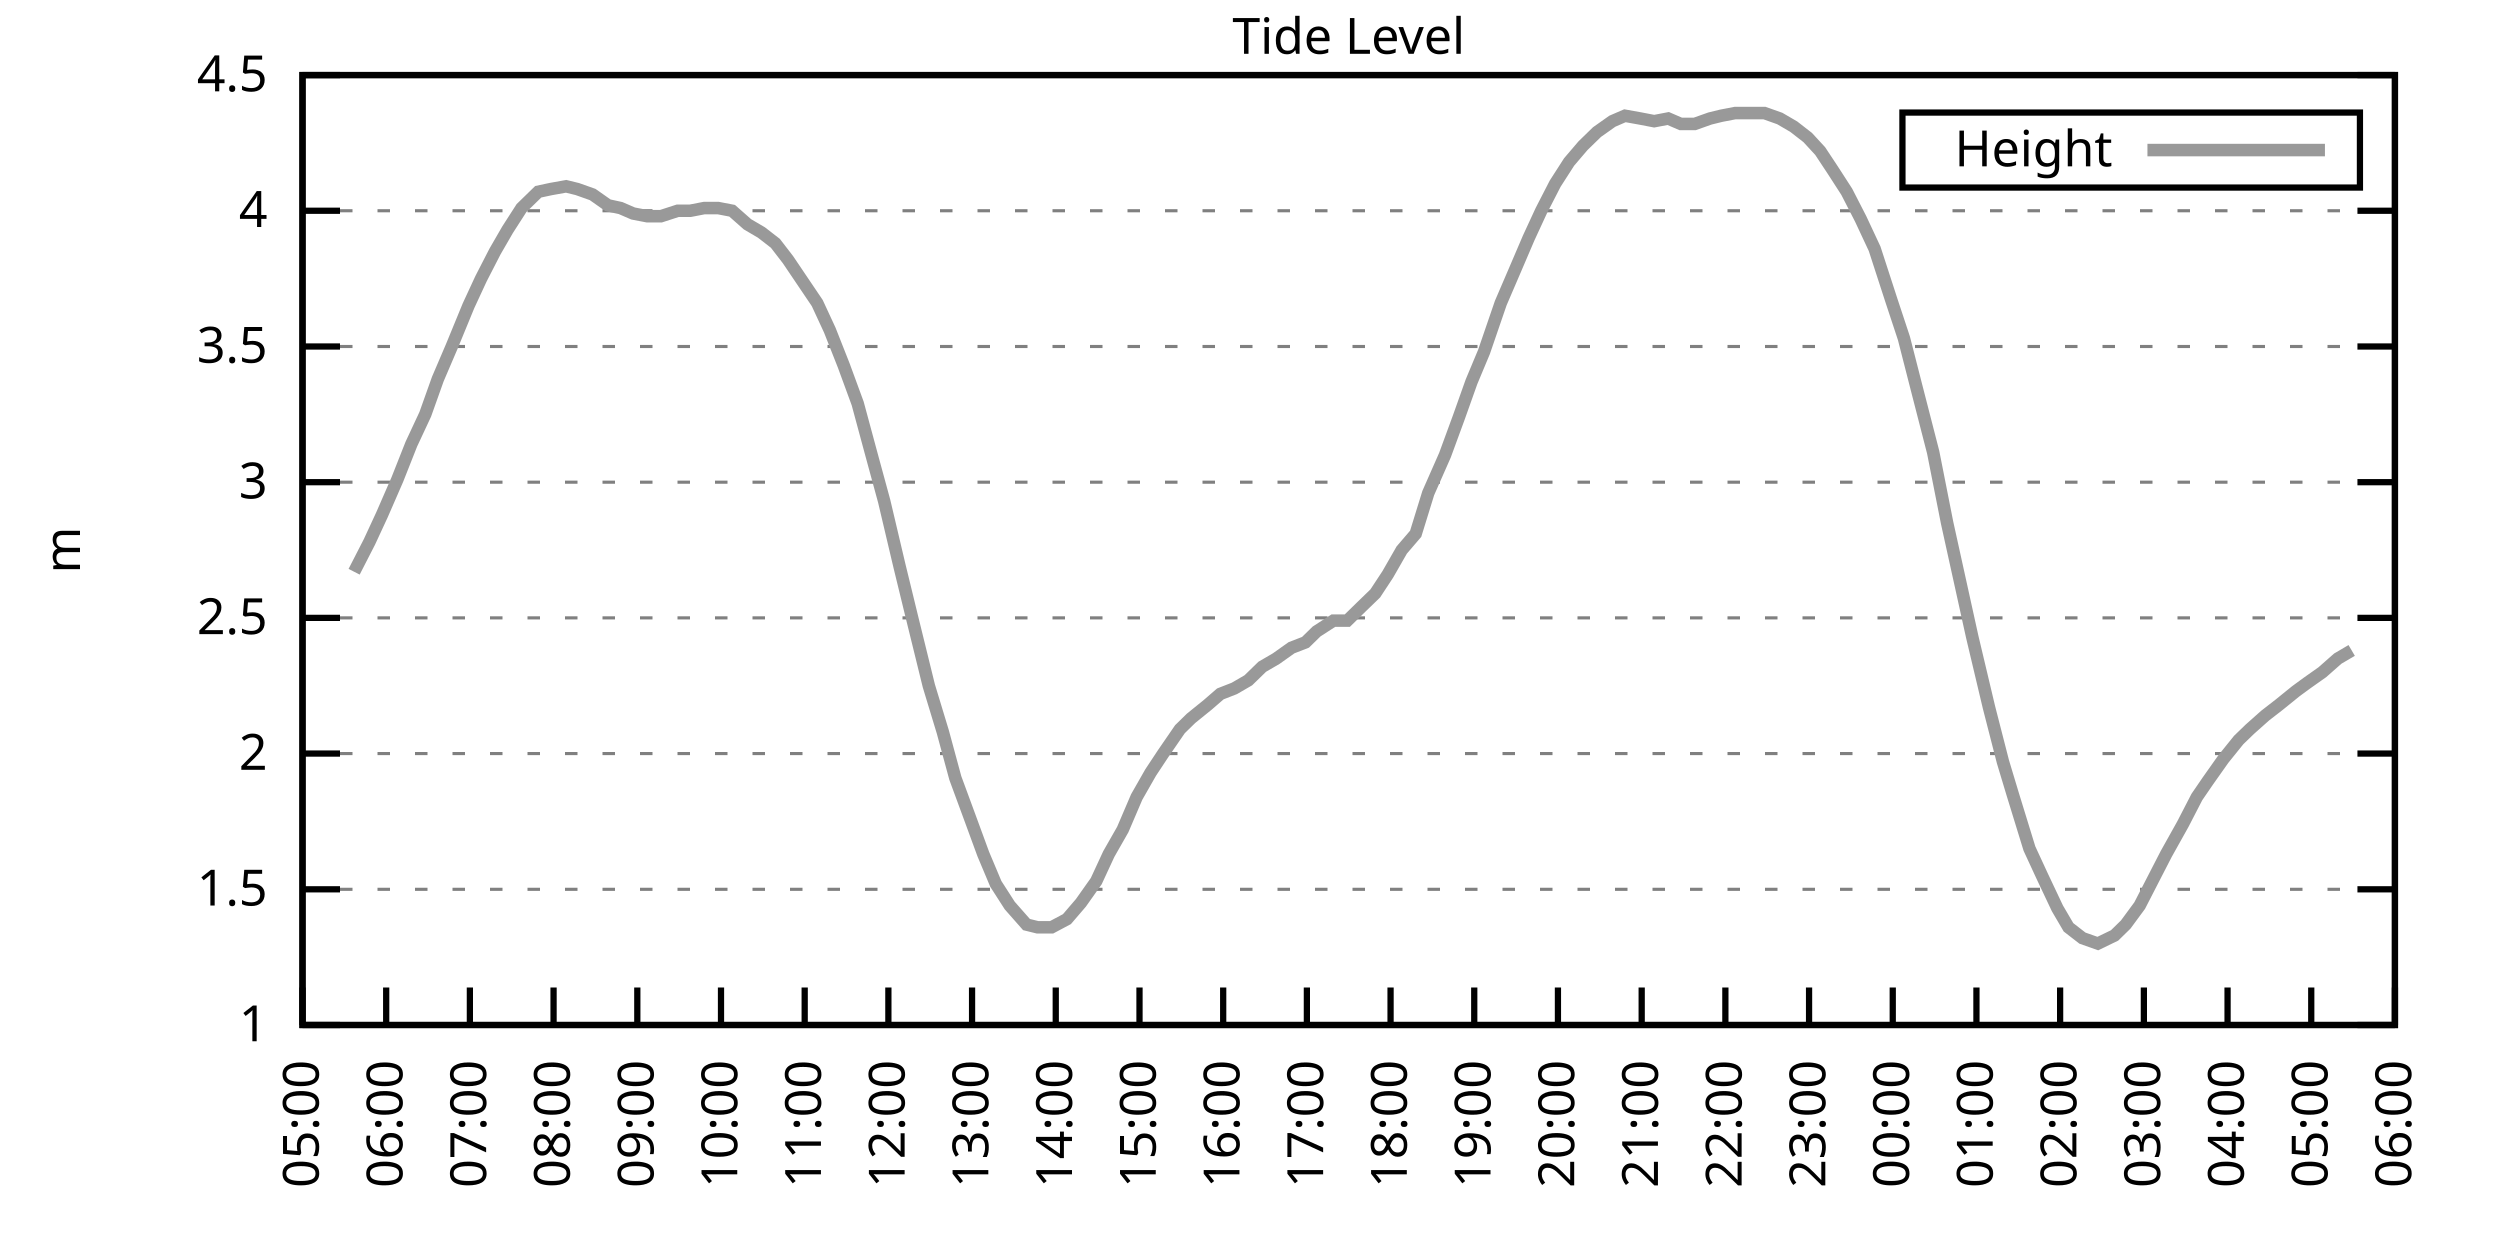
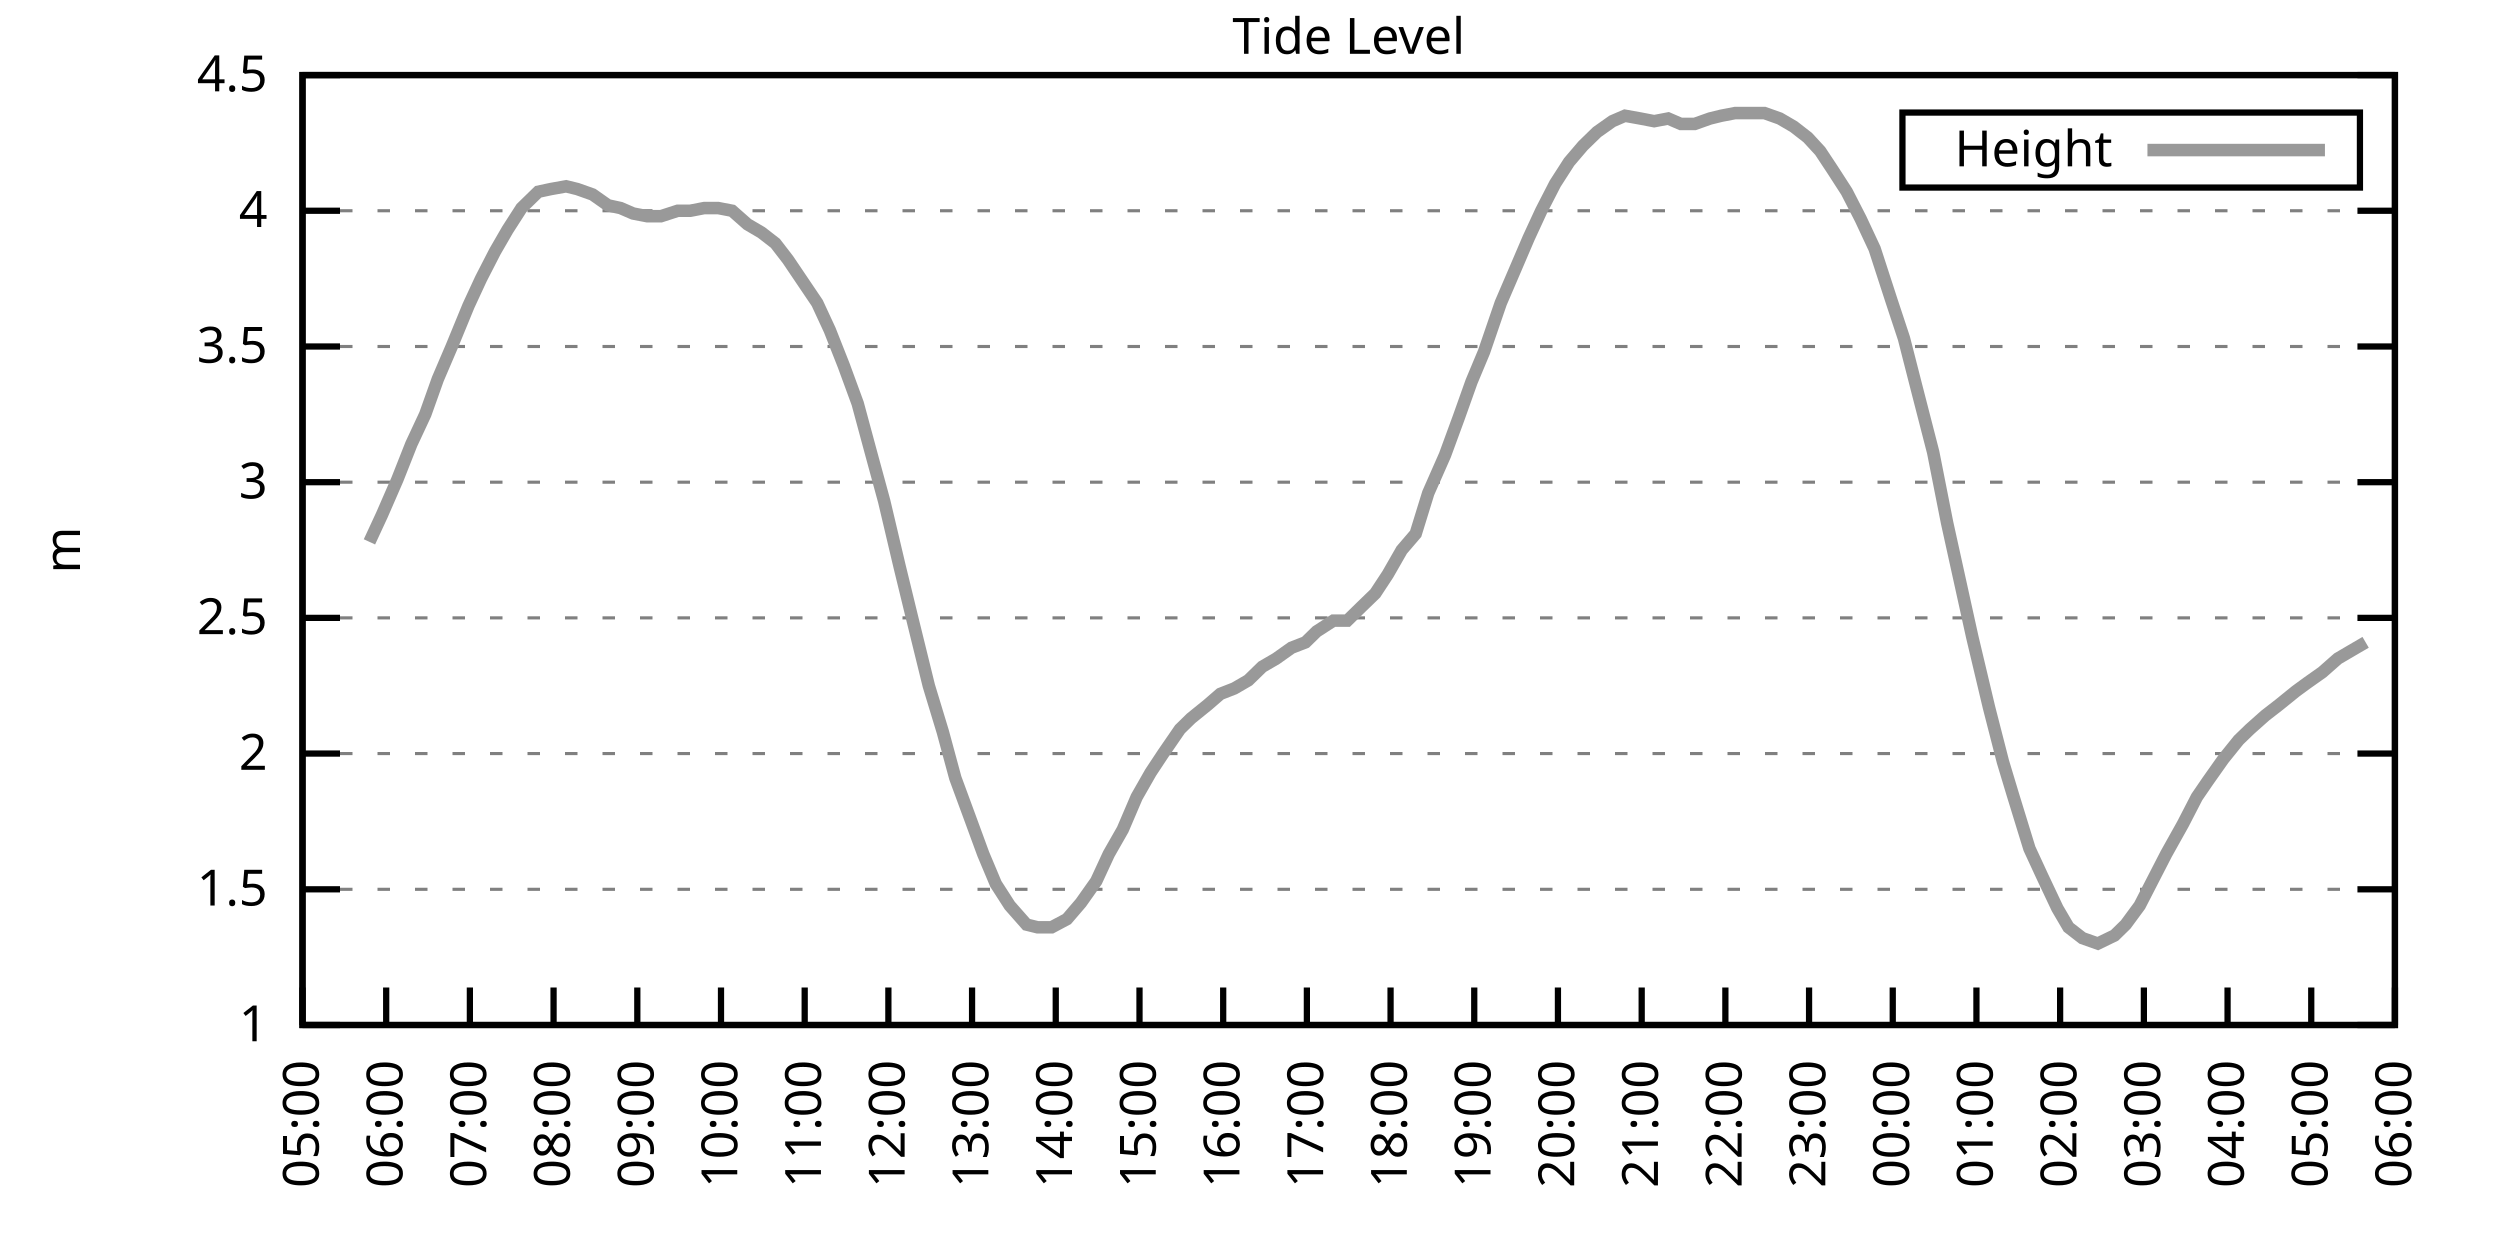
<svg xmlns="http://www.w3.org/2000/svg" xmlns:xlink="http://www.w3.org/1999/xlink" width="400" height="200" viewBox="0 0 400 200">
  <g id="gnuplot_canvas">
    <rect x="0" y="0" width="400" height="200" fill="none" />
    <defs>
      <circle id="gpDot" r="0.5" stroke-width="0.5" stroke="currentColor" />
      <path id="gpPt0" stroke-width="0.333" stroke="currentColor" d="M-1,0 h2 M0,-1 v2" />
      <path id="gpPt1" stroke-width="0.333" stroke="currentColor" d="M-1,-1 L1,1 M1,-1 L-1,1" />
      <path id="gpPt2" stroke-width="0.333" stroke="currentColor" d="M-1,0 L1,0 M0,-1 L0,1 M-1,-1 L1,1 M-1,1 L1,-1" />
      <rect id="gpPt3" stroke-width="0.333" stroke="currentColor" x="-1" y="-1" width="2" height="2" />
      <rect id="gpPt4" stroke-width="0.333" stroke="currentColor" fill="currentColor" x="-1" y="-1" width="2" height="2" />
      <circle id="gpPt5" stroke-width="0.333" stroke="currentColor" cx="0" cy="0" r="1" />
      <use xlink:href="#gpPt5" id="gpPt6" fill="currentColor" stroke="none" />
      <path id="gpPt7" stroke-width="0.333" stroke="currentColor" d="M0,-1.33 L-1.33,0.67 L1.33,0.67 z" />
      <use xlink:href="#gpPt7" id="gpPt8" fill="currentColor" stroke="none" />
      <use xlink:href="#gpPt7" id="gpPt9" stroke="currentColor" transform="rotate(180)" />
      <use xlink:href="#gpPt9" id="gpPt10" fill="currentColor" stroke="none" />
      <use xlink:href="#gpPt3" id="gpPt11" stroke="currentColor" transform="rotate(45)" />
      <use xlink:href="#gpPt11" id="gpPt12" fill="currentColor" stroke="none" />
      <path id="gpPt13" stroke-width="0.333" stroke="currentColor" d="M0,1.330 L1.265,0.411 L0.782,-1.067 L-0.782,-1.076 L-1.265,0.411 z" />
      <use xlink:href="#gpPt13" id="gpPt14" fill="currentColor" stroke="none" />
      <filter id="textbox" filterUnits="objectBoundingBox" x="0" y="0" height="1" width="1">
        <feFlood flood-color="white" flood-opacity="1" result="bgnd" />
        <feComposite in="SourceGraphic" in2="bgnd" operator="atop" />
      </filter>
      <filter id="greybox" filterUnits="objectBoundingBox" x="0" y="0" height="1" width="1">
        <feFlood flood-color="lightgrey" flood-opacity="1" result="grey" />
        <feComposite in="SourceGraphic" in2="grey" operator="atop" />
      </filter>
    </defs>
    <g fill="none" color="white" stroke="currentColor" stroke-width="1.00" stroke-linecap="butt" stroke-linejoin="miter">
</g>
    <g fill="none" color="black" stroke="currentColor" stroke-width="1.00" stroke-linecap="butt" stroke-linejoin="miter">
      <g stroke="none" shape-rendering="crispEdges">
        <polygon fill="rgb(255, 255, 255)" points="48.40,164.00 383.18,164.00 383.18,12.02 48.40,12.02 " />
      </g>
    </g>
    <g fill="none" color="black" stroke="currentColor" stroke-width="1.00" stroke-linecap="butt" stroke-linejoin="miter">
</g>
    <g fill="none" color="black" stroke="black" stroke-width="0.50" stroke-linecap="butt" stroke-linejoin="miter">
</g>
    <g fill="none" color="gray" stroke="currentColor" stroke-width="0.50" stroke-linecap="butt" stroke-linejoin="miter">
      <path stroke="gray" stroke-dasharray="2,4" class="gridline" d="M48.40,164.00 L383.19,164.00  " />
    </g>
    <g fill="none" color="gray" stroke="gray" stroke-width="1.00" stroke-linecap="butt" stroke-linejoin="miter">
</g>
    <g fill="none" color="black" stroke="currentColor" stroke-width="1.00" stroke-linecap="butt" stroke-linejoin="miter">
      <path stroke="black" d="M48.40,164.00 L54.40,164.00 M383.19,164.00 L377.19,164.00  " />
      <g transform="translate(42.80,166.60)" stroke="none" fill="black" font-family="Sans" font-size="8.00" text-anchor="end">
        <text>
          <tspan font-family="Sans"> 1</tspan>
        </text>
      </g>
    </g>
    <g fill="none" color="black" stroke="currentColor" stroke-width="1.00" stroke-linecap="butt" stroke-linejoin="miter">
</g>
    <g fill="none" color="black" stroke="black" stroke-width="0.50" stroke-linecap="butt" stroke-linejoin="miter">
</g>
    <g fill="none" color="gray" stroke="currentColor" stroke-width="0.50" stroke-linecap="butt" stroke-linejoin="miter">
      <path stroke="gray" stroke-dasharray="2,4" class="gridline" d="M48.40,142.29 L383.19,142.29  " />
    </g>
    <g fill="none" color="gray" stroke="gray" stroke-width="1.00" stroke-linecap="butt" stroke-linejoin="miter">
</g>
    <g fill="none" color="black" stroke="currentColor" stroke-width="1.00" stroke-linecap="butt" stroke-linejoin="miter">
      <path stroke="black" d="M48.40,142.29 L54.40,142.29 M383.19,142.29 L377.19,142.29  " />
      <g transform="translate(42.80,144.89)" stroke="none" fill="black" font-family="Sans" font-size="8.00" text-anchor="end">
        <text>
          <tspan font-family="Sans"> 1.5</tspan>
        </text>
      </g>
    </g>
    <g fill="none" color="black" stroke="currentColor" stroke-width="1.00" stroke-linecap="butt" stroke-linejoin="miter">
</g>
    <g fill="none" color="black" stroke="black" stroke-width="0.50" stroke-linecap="butt" stroke-linejoin="miter">
</g>
    <g fill="none" color="gray" stroke="currentColor" stroke-width="0.50" stroke-linecap="butt" stroke-linejoin="miter">
      <path stroke="gray" stroke-dasharray="2,4" class="gridline" d="M48.40,120.57 L383.19,120.57  " />
    </g>
    <g fill="none" color="gray" stroke="gray" stroke-width="1.00" stroke-linecap="butt" stroke-linejoin="miter">
</g>
    <g fill="none" color="black" stroke="currentColor" stroke-width="1.00" stroke-linecap="butt" stroke-linejoin="miter">
      <path stroke="black" d="M48.40,120.57 L54.40,120.57 M383.19,120.57 L377.19,120.57  " />
      <g transform="translate(42.80,123.17)" stroke="none" fill="black" font-family="Sans" font-size="8.00" text-anchor="end">
        <text>
          <tspan font-family="Sans"> 2</tspan>
        </text>
      </g>
    </g>
    <g fill="none" color="black" stroke="currentColor" stroke-width="1.00" stroke-linecap="butt" stroke-linejoin="miter">
</g>
    <g fill="none" color="black" stroke="black" stroke-width="0.50" stroke-linecap="butt" stroke-linejoin="miter">
</g>
    <g fill="none" color="gray" stroke="currentColor" stroke-width="0.50" stroke-linecap="butt" stroke-linejoin="miter">
      <path stroke="gray" stroke-dasharray="2,4" class="gridline" d="M48.40,98.86 L383.19,98.86  " />
    </g>
    <g fill="none" color="gray" stroke="gray" stroke-width="1.00" stroke-linecap="butt" stroke-linejoin="miter">
</g>
    <g fill="none" color="black" stroke="currentColor" stroke-width="1.00" stroke-linecap="butt" stroke-linejoin="miter">
      <path stroke="black" d="M48.40,98.86 L54.40,98.86 M383.19,98.86 L377.19,98.86  " />
      <g transform="translate(42.80,101.46)" stroke="none" fill="black" font-family="Sans" font-size="8.00" text-anchor="end">
        <text>
          <tspan font-family="Sans"> 2.5</tspan>
        </text>
      </g>
    </g>
    <g fill="none" color="black" stroke="currentColor" stroke-width="1.00" stroke-linecap="butt" stroke-linejoin="miter">
</g>
    <g fill="none" color="black" stroke="black" stroke-width="0.50" stroke-linecap="butt" stroke-linejoin="miter">
</g>
    <g fill="none" color="gray" stroke="currentColor" stroke-width="0.50" stroke-linecap="butt" stroke-linejoin="miter">
      <path stroke="gray" stroke-dasharray="2,4" class="gridline" d="M48.40,77.15 L383.19,77.15  " />
    </g>
    <g fill="none" color="gray" stroke="gray" stroke-width="1.00" stroke-linecap="butt" stroke-linejoin="miter">
</g>
    <g fill="none" color="black" stroke="currentColor" stroke-width="1.00" stroke-linecap="butt" stroke-linejoin="miter">
      <path stroke="black" d="M48.40,77.15 L54.40,77.15 M383.19,77.15 L377.19,77.15  " />
      <g transform="translate(42.80,79.75)" stroke="none" fill="black" font-family="Sans" font-size="8.00" text-anchor="end">
        <text>
          <tspan font-family="Sans"> 3</tspan>
        </text>
      </g>
    </g>
    <g fill="none" color="black" stroke="currentColor" stroke-width="1.00" stroke-linecap="butt" stroke-linejoin="miter">
</g>
    <g fill="none" color="black" stroke="black" stroke-width="0.50" stroke-linecap="butt" stroke-linejoin="miter">
</g>
    <g fill="none" color="gray" stroke="currentColor" stroke-width="0.50" stroke-linecap="butt" stroke-linejoin="miter">
      <path stroke="gray" stroke-dasharray="2,4" class="gridline" d="M48.40,55.44 L383.19,55.44  " />
    </g>
    <g fill="none" color="gray" stroke="gray" stroke-width="1.00" stroke-linecap="butt" stroke-linejoin="miter">
</g>
    <g fill="none" color="black" stroke="currentColor" stroke-width="1.00" stroke-linecap="butt" stroke-linejoin="miter">
      <path stroke="black" d="M48.40,55.44 L54.40,55.44 M383.19,55.44 L377.19,55.44  " />
      <g transform="translate(42.80,58.04)" stroke="none" fill="black" font-family="Sans" font-size="8.00" text-anchor="end">
        <text>
          <tspan font-family="Sans"> 3.5</tspan>
        </text>
      </g>
    </g>
    <g fill="none" color="black" stroke="currentColor" stroke-width="1.00" stroke-linecap="butt" stroke-linejoin="miter">
</g>
    <g fill="none" color="black" stroke="black" stroke-width="0.50" stroke-linecap="butt" stroke-linejoin="miter">
</g>
    <g fill="none" color="gray" stroke="currentColor" stroke-width="0.50" stroke-linecap="butt" stroke-linejoin="miter">
      <path stroke="gray" stroke-dasharray="2,4" class="gridline" d="M48.40,33.72 L383.19,33.72  " />
    </g>
    <g fill="none" color="gray" stroke="gray" stroke-width="1.00" stroke-linecap="butt" stroke-linejoin="miter">
</g>
    <g fill="none" color="black" stroke="currentColor" stroke-width="1.00" stroke-linecap="butt" stroke-linejoin="miter">
      <path stroke="black" d="M48.40,33.72 L54.40,33.72 M383.19,33.72 L377.19,33.72  " />
      <g transform="translate(42.80,36.32)" stroke="none" fill="black" font-family="Sans" font-size="8.00" text-anchor="end">
        <text>
          <tspan font-family="Sans"> 4</tspan>
        </text>
      </g>
    </g>
    <g fill="none" color="black" stroke="currentColor" stroke-width="1.00" stroke-linecap="butt" stroke-linejoin="miter">
</g>
    <g fill="none" color="black" stroke="black" stroke-width="0.50" stroke-linecap="butt" stroke-linejoin="miter">
</g>
    <g fill="none" color="gray" stroke="currentColor" stroke-width="0.50" stroke-linecap="butt" stroke-linejoin="miter">
      <path stroke="gray" stroke-dasharray="2,4" class="gridline" d="M48.40,12.01 L383.19,12.01  " />
    </g>
    <g fill="none" color="gray" stroke="gray" stroke-width="1.00" stroke-linecap="butt" stroke-linejoin="miter">
</g>
    <g fill="none" color="black" stroke="currentColor" stroke-width="1.00" stroke-linecap="butt" stroke-linejoin="miter">
      <path stroke="black" d="M48.40,12.01 L54.40,12.01 M383.19,12.01 L377.19,12.01  " />
      <g transform="translate(42.80,14.61)" stroke="none" fill="black" font-family="Sans" font-size="8.00" text-anchor="end">
        <text>
          <tspan font-family="Sans"> 4.5</tspan>
        </text>
      </g>
    </g>
    <g fill="none" color="black" stroke="currentColor" stroke-width="1.00" stroke-linecap="butt" stroke-linejoin="miter">
      <path stroke="black" d="M48.40,164.00 L48.40,158.00  " />
      <g transform="translate(51.00,169.60) rotate(270.00)" stroke="none" fill="black" font-family="Sans" font-size="8.00" text-anchor="end">
        <text>
          <tspan font-family="Sans">05:00</tspan>
        </text>
      </g>
    </g>
    <g fill="none" color="black" stroke="currentColor" stroke-width="1.00" stroke-linecap="butt" stroke-linejoin="miter">
      <path stroke="black" d="M61.79,164.00 L61.79,158.00  " />
      <g transform="translate(64.39,169.60) rotate(270.00)" stroke="none" fill="black" font-family="Sans" font-size="8.00" text-anchor="end">
        <text>
          <tspan font-family="Sans">06:00</tspan>
        </text>
      </g>
    </g>
    <g fill="none" color="black" stroke="currentColor" stroke-width="1.00" stroke-linecap="butt" stroke-linejoin="miter">
      <path stroke="black" d="M75.18,164.00 L75.18,158.00  " />
      <g transform="translate(77.78,169.60) rotate(270.00)" stroke="none" fill="black" font-family="Sans" font-size="8.00" text-anchor="end">
        <text>
          <tspan font-family="Sans">07:00</tspan>
        </text>
      </g>
    </g>
    <g fill="none" color="black" stroke="currentColor" stroke-width="1.00" stroke-linecap="butt" stroke-linejoin="miter">
      <path stroke="black" d="M88.57,164.00 L88.57,158.00  " />
      <g transform="translate(91.17,169.60) rotate(270.00)" stroke="none" fill="black" font-family="Sans" font-size="8.00" text-anchor="end">
        <text>
          <tspan font-family="Sans">08:00</tspan>
        </text>
      </g>
    </g>
    <g fill="none" color="black" stroke="currentColor" stroke-width="1.00" stroke-linecap="butt" stroke-linejoin="miter">
      <path stroke="black" d="M101.97,164.00 L101.97,158.00  " />
      <g transform="translate(104.57,169.60) rotate(270.00)" stroke="none" fill="black" font-family="Sans" font-size="8.00" text-anchor="end">
        <text>
          <tspan font-family="Sans">09:00</tspan>
        </text>
      </g>
    </g>
    <g fill="none" color="black" stroke="currentColor" stroke-width="1.00" stroke-linecap="butt" stroke-linejoin="miter">
      <path stroke="black" d="M115.36,164.00 L115.36,158.00  " />
      <g transform="translate(117.96,169.60) rotate(270.00)" stroke="none" fill="black" font-family="Sans" font-size="8.00" text-anchor="end">
        <text>
          <tspan font-family="Sans">10:00</tspan>
        </text>
      </g>
    </g>
    <g fill="none" color="black" stroke="currentColor" stroke-width="1.00" stroke-linecap="butt" stroke-linejoin="miter">
      <path stroke="black" d="M128.75,164.00 L128.75,158.00  " />
      <g transform="translate(131.35,169.60) rotate(270.00)" stroke="none" fill="black" font-family="Sans" font-size="8.00" text-anchor="end">
        <text>
          <tspan font-family="Sans">11:00</tspan>
        </text>
      </g>
    </g>
    <g fill="none" color="black" stroke="currentColor" stroke-width="1.00" stroke-linecap="butt" stroke-linejoin="miter">
      <path stroke="black" d="M142.14,164.00 L142.14,158.00  " />
      <g transform="translate(144.74,169.60) rotate(270.00)" stroke="none" fill="black" font-family="Sans" font-size="8.00" text-anchor="end">
        <text>
          <tspan font-family="Sans">12:00</tspan>
        </text>
      </g>
    </g>
    <g fill="none" color="black" stroke="currentColor" stroke-width="1.00" stroke-linecap="butt" stroke-linejoin="miter">
      <path stroke="black" d="M155.53,164.00 L155.53,158.00  " />
      <g transform="translate(158.13,169.60) rotate(270.00)" stroke="none" fill="black" font-family="Sans" font-size="8.00" text-anchor="end">
        <text>
          <tspan font-family="Sans">13:00</tspan>
        </text>
      </g>
    </g>
    <g fill="none" color="black" stroke="currentColor" stroke-width="1.00" stroke-linecap="butt" stroke-linejoin="miter">
      <path stroke="black" d="M168.92,164.00 L168.92,158.00  " />
      <g transform="translate(171.52,169.60) rotate(270.00)" stroke="none" fill="black" font-family="Sans" font-size="8.00" text-anchor="end">
        <text>
          <tspan font-family="Sans">14:00</tspan>
        </text>
      </g>
    </g>
    <g fill="none" color="black" stroke="currentColor" stroke-width="1.00" stroke-linecap="butt" stroke-linejoin="miter">
      <path stroke="black" d="M182.32,164.00 L182.32,158.00  " />
      <g transform="translate(184.92,169.60) rotate(270.00)" stroke="none" fill="black" font-family="Sans" font-size="8.00" text-anchor="end">
        <text>
          <tspan font-family="Sans">15:00</tspan>
        </text>
      </g>
    </g>
    <g fill="none" color="black" stroke="currentColor" stroke-width="1.00" stroke-linecap="butt" stroke-linejoin="miter">
      <path stroke="black" d="M195.71,164.00 L195.71,158.00  " />
      <g transform="translate(198.31,169.60) rotate(270.00)" stroke="none" fill="black" font-family="Sans" font-size="8.00" text-anchor="end">
        <text>
          <tspan font-family="Sans">16:00</tspan>
        </text>
      </g>
    </g>
    <g fill="none" color="black" stroke="currentColor" stroke-width="1.00" stroke-linecap="butt" stroke-linejoin="miter">
      <path stroke="black" d="M209.10,164.00 L209.10,158.00  " />
      <g transform="translate(211.70,169.60) rotate(270.00)" stroke="none" fill="black" font-family="Sans" font-size="8.00" text-anchor="end">
        <text>
          <tspan font-family="Sans">17:00</tspan>
        </text>
      </g>
    </g>
    <g fill="none" color="black" stroke="currentColor" stroke-width="1.00" stroke-linecap="butt" stroke-linejoin="miter">
      <path stroke="black" d="M222.49,164.00 L222.49,158.00  " />
      <g transform="translate(225.09,169.60) rotate(270.00)" stroke="none" fill="black" font-family="Sans" font-size="8.00" text-anchor="end">
        <text>
          <tspan font-family="Sans">18:00</tspan>
        </text>
      </g>
    </g>
    <g fill="none" color="black" stroke="currentColor" stroke-width="1.00" stroke-linecap="butt" stroke-linejoin="miter">
      <path stroke="black" d="M235.88,164.00 L235.88,158.00  " />
      <g transform="translate(238.48,169.60) rotate(270.00)" stroke="none" fill="black" font-family="Sans" font-size="8.00" text-anchor="end">
        <text>
          <tspan font-family="Sans">19:00</tspan>
        </text>
      </g>
    </g>
    <g fill="none" color="black" stroke="currentColor" stroke-width="1.00" stroke-linecap="butt" stroke-linejoin="miter">
      <path stroke="black" d="M249.27,164.00 L249.27,158.00  " />
      <g transform="translate(251.87,169.60) rotate(270.00)" stroke="none" fill="black" font-family="Sans" font-size="8.00" text-anchor="end">
        <text>
          <tspan font-family="Sans">20:00</tspan>
        </text>
      </g>
    </g>
    <g fill="none" color="black" stroke="currentColor" stroke-width="1.00" stroke-linecap="butt" stroke-linejoin="miter">
      <path stroke="black" d="M262.67,164.00 L262.67,158.00  " />
      <g transform="translate(265.27,169.60) rotate(270.00)" stroke="none" fill="black" font-family="Sans" font-size="8.00" text-anchor="end">
        <text>
          <tspan font-family="Sans">21:00</tspan>
        </text>
      </g>
    </g>
    <g fill="none" color="black" stroke="currentColor" stroke-width="1.00" stroke-linecap="butt" stroke-linejoin="miter">
      <path stroke="black" d="M276.06,164.00 L276.06,158.00  " />
      <g transform="translate(278.66,169.60) rotate(270.00)" stroke="none" fill="black" font-family="Sans" font-size="8.00" text-anchor="end">
        <text>
          <tspan font-family="Sans">22:00</tspan>
        </text>
      </g>
    </g>
    <g fill="none" color="black" stroke="currentColor" stroke-width="1.00" stroke-linecap="butt" stroke-linejoin="miter">
      <path stroke="black" d="M289.45,164.00 L289.45,158.00  " />
      <g transform="translate(292.05,169.60) rotate(270.00)" stroke="none" fill="black" font-family="Sans" font-size="8.00" text-anchor="end">
        <text>
          <tspan font-family="Sans">23:00</tspan>
        </text>
      </g>
    </g>
    <g fill="none" color="black" stroke="currentColor" stroke-width="1.00" stroke-linecap="butt" stroke-linejoin="miter">
      <path stroke="black" d="M302.84,164.00 L302.84,158.00  " />
      <g transform="translate(305.44,169.60) rotate(270.00)" stroke="none" fill="black" font-family="Sans" font-size="8.00" text-anchor="end">
        <text>
          <tspan font-family="Sans">00:00</tspan>
        </text>
      </g>
    </g>
    <g fill="none" color="black" stroke="currentColor" stroke-width="1.00" stroke-linecap="butt" stroke-linejoin="miter">
      <path stroke="black" d="M316.23,164.00 L316.23,158.00  " />
      <g transform="translate(318.83,169.60) rotate(270.00)" stroke="none" fill="black" font-family="Sans" font-size="8.00" text-anchor="end">
        <text>
          <tspan font-family="Sans">01:00</tspan>
        </text>
      </g>
    </g>
    <g fill="none" color="black" stroke="currentColor" stroke-width="1.00" stroke-linecap="butt" stroke-linejoin="miter">
      <path stroke="black" d="M329.62,164.00 L329.62,158.00  " />
      <g transform="translate(332.22,169.60) rotate(270.00)" stroke="none" fill="black" font-family="Sans" font-size="8.00" text-anchor="end">
        <text>
          <tspan font-family="Sans">02:00</tspan>
        </text>
      </g>
    </g>
    <g fill="none" color="black" stroke="currentColor" stroke-width="1.00" stroke-linecap="butt" stroke-linejoin="miter">
      <path stroke="black" d="M343.02,164.00 L343.02,158.00  " />
      <g transform="translate(345.62,169.60) rotate(270.00)" stroke="none" fill="black" font-family="Sans" font-size="8.00" text-anchor="end">
        <text>
          <tspan font-family="Sans">03:00</tspan>
        </text>
      </g>
    </g>
    <g fill="none" color="black" stroke="currentColor" stroke-width="1.00" stroke-linecap="butt" stroke-linejoin="miter">
      <path stroke="black" d="M356.41,164.00 L356.41,158.00  " />
      <g transform="translate(359.01,169.60) rotate(270.00)" stroke="none" fill="black" font-family="Sans" font-size="8.00" text-anchor="end">
        <text>
          <tspan font-family="Sans">04:00</tspan>
        </text>
      </g>
    </g>
    <g fill="none" color="black" stroke="currentColor" stroke-width="1.00" stroke-linecap="butt" stroke-linejoin="miter">
      <path stroke="black" d="M369.80,164.00 L369.80,158.00  " />
      <g transform="translate(372.40,169.60) rotate(270.00)" stroke="none" fill="black" font-family="Sans" font-size="8.00" text-anchor="end">
        <text>
          <tspan font-family="Sans">05:00</tspan>
        </text>
      </g>
    </g>
    <g fill="none" color="black" stroke="currentColor" stroke-width="1.00" stroke-linecap="butt" stroke-linejoin="miter">
      <path stroke="black" d="M383.19,164.00 L383.19,158.00  " />
      <g transform="translate(385.79,169.60) rotate(270.00)" stroke="none" fill="black" font-family="Sans" font-size="8.00" text-anchor="end">
        <text>
          <tspan font-family="Sans">06:00</tspan>
        </text>
      </g>
    </g>
    <g fill="none" color="black" stroke="currentColor" stroke-width="1.00" stroke-linecap="butt" stroke-linejoin="miter">
</g>
    <g fill="none" color="black" stroke="currentColor" stroke-width="1.00" stroke-linecap="butt" stroke-linejoin="miter">
      <path stroke="black" d="M48.40,12.01 L48.40,164.00 L383.19,164.00 L383.19,12.01 L48.40,12.01 Z  " />
    </g>
    <g fill="none" color="black" stroke="currentColor" stroke-width="1.00" stroke-linecap="butt" stroke-linejoin="miter">
</g>
    <g fill="none" color="black" stroke="currentColor" stroke-width="1.00" stroke-linecap="butt" stroke-linejoin="miter">
      <path stroke="black" d="M304.39,30.01 L304.39,18.01 L377.59,18.01 L377.59,30.01 L304.39,30.01 Z  " />
    </g>
    <g id="Tide_level_plot_1">
      <g fill="none" color="white" stroke="black" stroke-width="2.00" stroke-linecap="butt" stroke-linejoin="miter">
</g>
      <g fill="none" color="black" stroke="currentColor" stroke-width="2.00" stroke-linecap="butt" stroke-linejoin="miter">
        <g transform="translate(337.99,26.61)" stroke="none" fill="black" font-family="Sans" font-size="8.00" text-anchor="end">
          <text>
            <tspan font-family="Sans">Height</tspan>
          </text>
        </g>
      </g>
      <g fill="none" color="black" stroke="currentColor" stroke-width="2.00" stroke-linecap="butt" stroke-linejoin="miter">
-         <path stroke="rgb(153, 153, 153)" d="M343.59,24.01 L371.99,24.01 M56.66,91.48 L59.11,86.70 L61.12,82.36 L63.58,76.71 L65.81,71.07 L68.04,66.29   L70.05,60.65 L72.28,55.44 L74.96,48.92 L76.97,44.58 L79.20,40.24 L81.21,36.76 L83.44,33.29 L86.12,30.68   L88.13,30.25 L90.58,29.81 L92.37,30.25 L94.82,31.12 L97.28,32.85 L99.29,33.29 L101.30,34.16 L103.53,34.59   L105.76,34.59 L108.44,33.72 L110.45,33.72 L112.68,33.29 L114.91,33.29 L117.14,33.72 L119.60,35.89 L121.83,37.20   L124.06,38.93 L126.07,41.54 L130.76,48.49 L132.77,52.83 L135.00,58.48 L137.23,64.56 L139.46,72.81 L141.47,80.19   L143.93,90.61 L145.94,98.86 L148.61,109.72 L150.85,117.10 L152.85,124.48 L155.09,130.56 L157.32,136.64 L159.33,141.42   L161.56,144.89 L164.24,147.93 L166.02,148.37 L168.25,148.37 L170.71,147.06 L172.94,144.46 L175.40,140.98 L177.41,136.64   L179.64,132.73 L181.87,127.52 L184.10,123.61 L186.11,120.57 L188.79,116.67 L190.57,114.93 L193.25,112.76 L195.26,111.02   L197.49,110.15 L199.73,108.85 L201.96,106.68 L204.19,105.38 L206.64,103.64 L208.88,102.77 L210.66,101.03 L213.34,99.30   L215.57,99.30 L217.80,97.12 L220.04,94.95 L222.04,91.91 L224.28,88.00 L226.51,85.40 L228.52,78.89 L231.20,72.81   L233.43,66.73 L235.44,61.08 L237.44,56.30 L240.12,48.49 L242.36,43.28 L244.59,38.07 L246.60,33.72 L248.83,29.38   L251.06,25.91 L253.29,23.30 L255.52,21.13 L257.98,19.39 L259.99,18.52 L262.44,18.96 L264.67,19.39 L266.91,18.96   L268.92,19.83 L271.15,19.83 L273.60,18.96 L275.39,18.52 L277.62,18.09 L280.30,18.09 L282.31,18.09 L284.76,18.96   L286.99,20.26 L289.23,22.00 L291.23,24.17 L293.24,27.21 L295.48,30.68 L297.71,35.03 L299.94,39.80 L302.62,48.05   L304.63,54.13 L306.63,61.95 L309.31,72.37 L311.54,83.66 L313.55,92.78 L315.56,101.90 L318.24,113.19 L320.47,121.88   L322.04,127.09 L324.71,135.77 L326.72,140.12 L329.18,145.33 L330.96,148.37 L333.19,150.10 L335.65,150.97 L338.33,149.67   L340.11,147.93 L342.35,144.89 L344.80,140.12 L346.59,136.64 L349.26,131.86 L351.50,127.52 L353.28,124.92 L355.74,121.44   L358.19,118.40 L359.98,116.67 L362.43,114.49 L364.66,112.76 L367.34,110.59 L369.13,109.28 L371.58,107.55 L374.04,105.38   L376.27,104.07  " />
+         <path stroke="rgb(153, 153, 153)" d="M343.59,24.01 L371.99,24.01 M59.11,86.70 L61.12,82.36 L63.58,76.71 L65.81,71.07 L68.04,66.29 L70.05,60.65   L72.28,55.44 L74.96,48.92 L76.97,44.58 L79.20,40.24 L81.21,36.76 L83.44,33.29 L86.12,30.68 L88.13,30.25   L90.58,29.81 L92.37,30.25 L94.82,31.12 L97.28,32.85 L99.29,33.29 L101.30,34.16 L103.53,34.59 L105.76,34.59   L108.44,33.72 L110.45,33.72 L112.68,33.29 L114.91,33.29 L117.14,33.72 L119.60,35.89 L121.83,37.20 L124.06,38.93   L126.07,41.54 L130.76,48.49 L132.77,52.83 L135.00,58.48 L137.23,64.56 L139.46,72.81 L141.47,80.19 L143.93,90.61   L145.94,98.86 L148.61,109.72 L150.85,117.10 L152.85,124.48 L155.09,130.56 L157.32,136.64 L159.33,141.42 L161.56,144.89   L164.24,147.93 L166.02,148.37 L168.25,148.37 L170.71,147.06 L172.94,144.46 L175.40,140.98 L177.41,136.64 L179.64,132.73   L181.87,127.52 L184.10,123.61 L186.11,120.57 L188.79,116.67 L190.57,114.93 L193.25,112.76 L195.26,111.02 L197.49,110.15   L199.73,108.85 L201.96,106.68 L204.19,105.38 L206.64,103.64 L208.88,102.77 L210.66,101.03 L213.34,99.30 L215.57,99.30   L217.80,97.12 L220.04,94.95 L222.04,91.91 L224.28,88.00 L226.51,85.40 L228.52,78.89 L231.20,72.81 L233.43,66.73   L235.44,61.08 L237.44,56.30 L240.12,48.49 L242.36,43.28 L244.59,38.07 L246.60,33.72 L248.83,29.38 L251.06,25.91   L253.29,23.30 L255.52,21.13 L257.98,19.39 L259.99,18.52 L262.44,18.96 L264.67,19.39 L266.91,18.96 L268.92,19.83   L271.15,19.83 L273.60,18.96 L275.39,18.52 L277.62,18.09 L280.30,18.09 L282.31,18.09 L284.76,18.96 L286.99,20.26   L289.23,22.00 L291.23,24.17 L293.24,27.21 L295.48,30.68 L297.71,35.03 L299.94,39.80 L302.62,48.05 L304.63,54.13   L306.63,61.95 L309.31,72.37 L311.54,83.66 L313.55,92.78 L315.56,101.90 L318.24,113.19 L320.47,121.88 L322.04,127.09   L324.71,135.77 L326.72,140.12 L329.18,145.33 L330.96,148.37 L333.19,150.10 L335.65,150.97 L338.33,149.67 L340.11,147.93   L342.35,144.89 L344.80,140.12 L346.59,136.64 L349.26,131.86 L351.50,127.52 L353.28,124.92 L355.74,121.44 L358.19,118.40   L359.98,116.67 L362.43,114.49 L364.66,112.76 L367.34,110.59 L369.13,109.28 L371.58,107.55 L374.04,105.38 L376.27,104.07   L378.50,102.77  " />
      </g>
    </g>
    <g fill="none" color="black" stroke="currentColor" stroke-width="2.00" stroke-linecap="butt" stroke-linejoin="miter">
</g>
    <g fill="none" color="black" stroke="black" stroke-width="1.00" stroke-linecap="butt" stroke-linejoin="miter">
</g>
    <g fill="none" color="black" stroke="currentColor" stroke-width="1.00" stroke-linecap="butt" stroke-linejoin="miter">
      <path stroke="black" d="M48.40,12.01 L48.40,164.00 L383.19,164.00 L383.19,12.01 L48.40,12.01 Z  " />
      <g transform="translate(12.80,88.01) rotate(270.00)" stroke="none" fill="black" font-family="Sans" font-size="8.00" text-anchor="middle">
        <text>
          <tspan font-family="Sans">m</tspan>
        </text>
      </g>
    </g>
    <g fill="none" color="black" stroke="currentColor" stroke-width="1.00" stroke-linecap="butt" stroke-linejoin="miter">
</g>
    <g fill="none" color="black" stroke="currentColor" stroke-width="1.00" stroke-linecap="butt" stroke-linejoin="miter">
      <g transform="translate(215.79,8.61)" stroke="none" fill="black" font-family="Sans" font-size="8.00" text-anchor="middle">
        <text>
          <tspan font-family="Sans">Tide Level</tspan>
        </text>
      </g>
    </g>
    <g fill="none" color="black" stroke="currentColor" stroke-width="1.00" stroke-linecap="butt" stroke-linejoin="miter">
</g>
  </g>
</svg>
